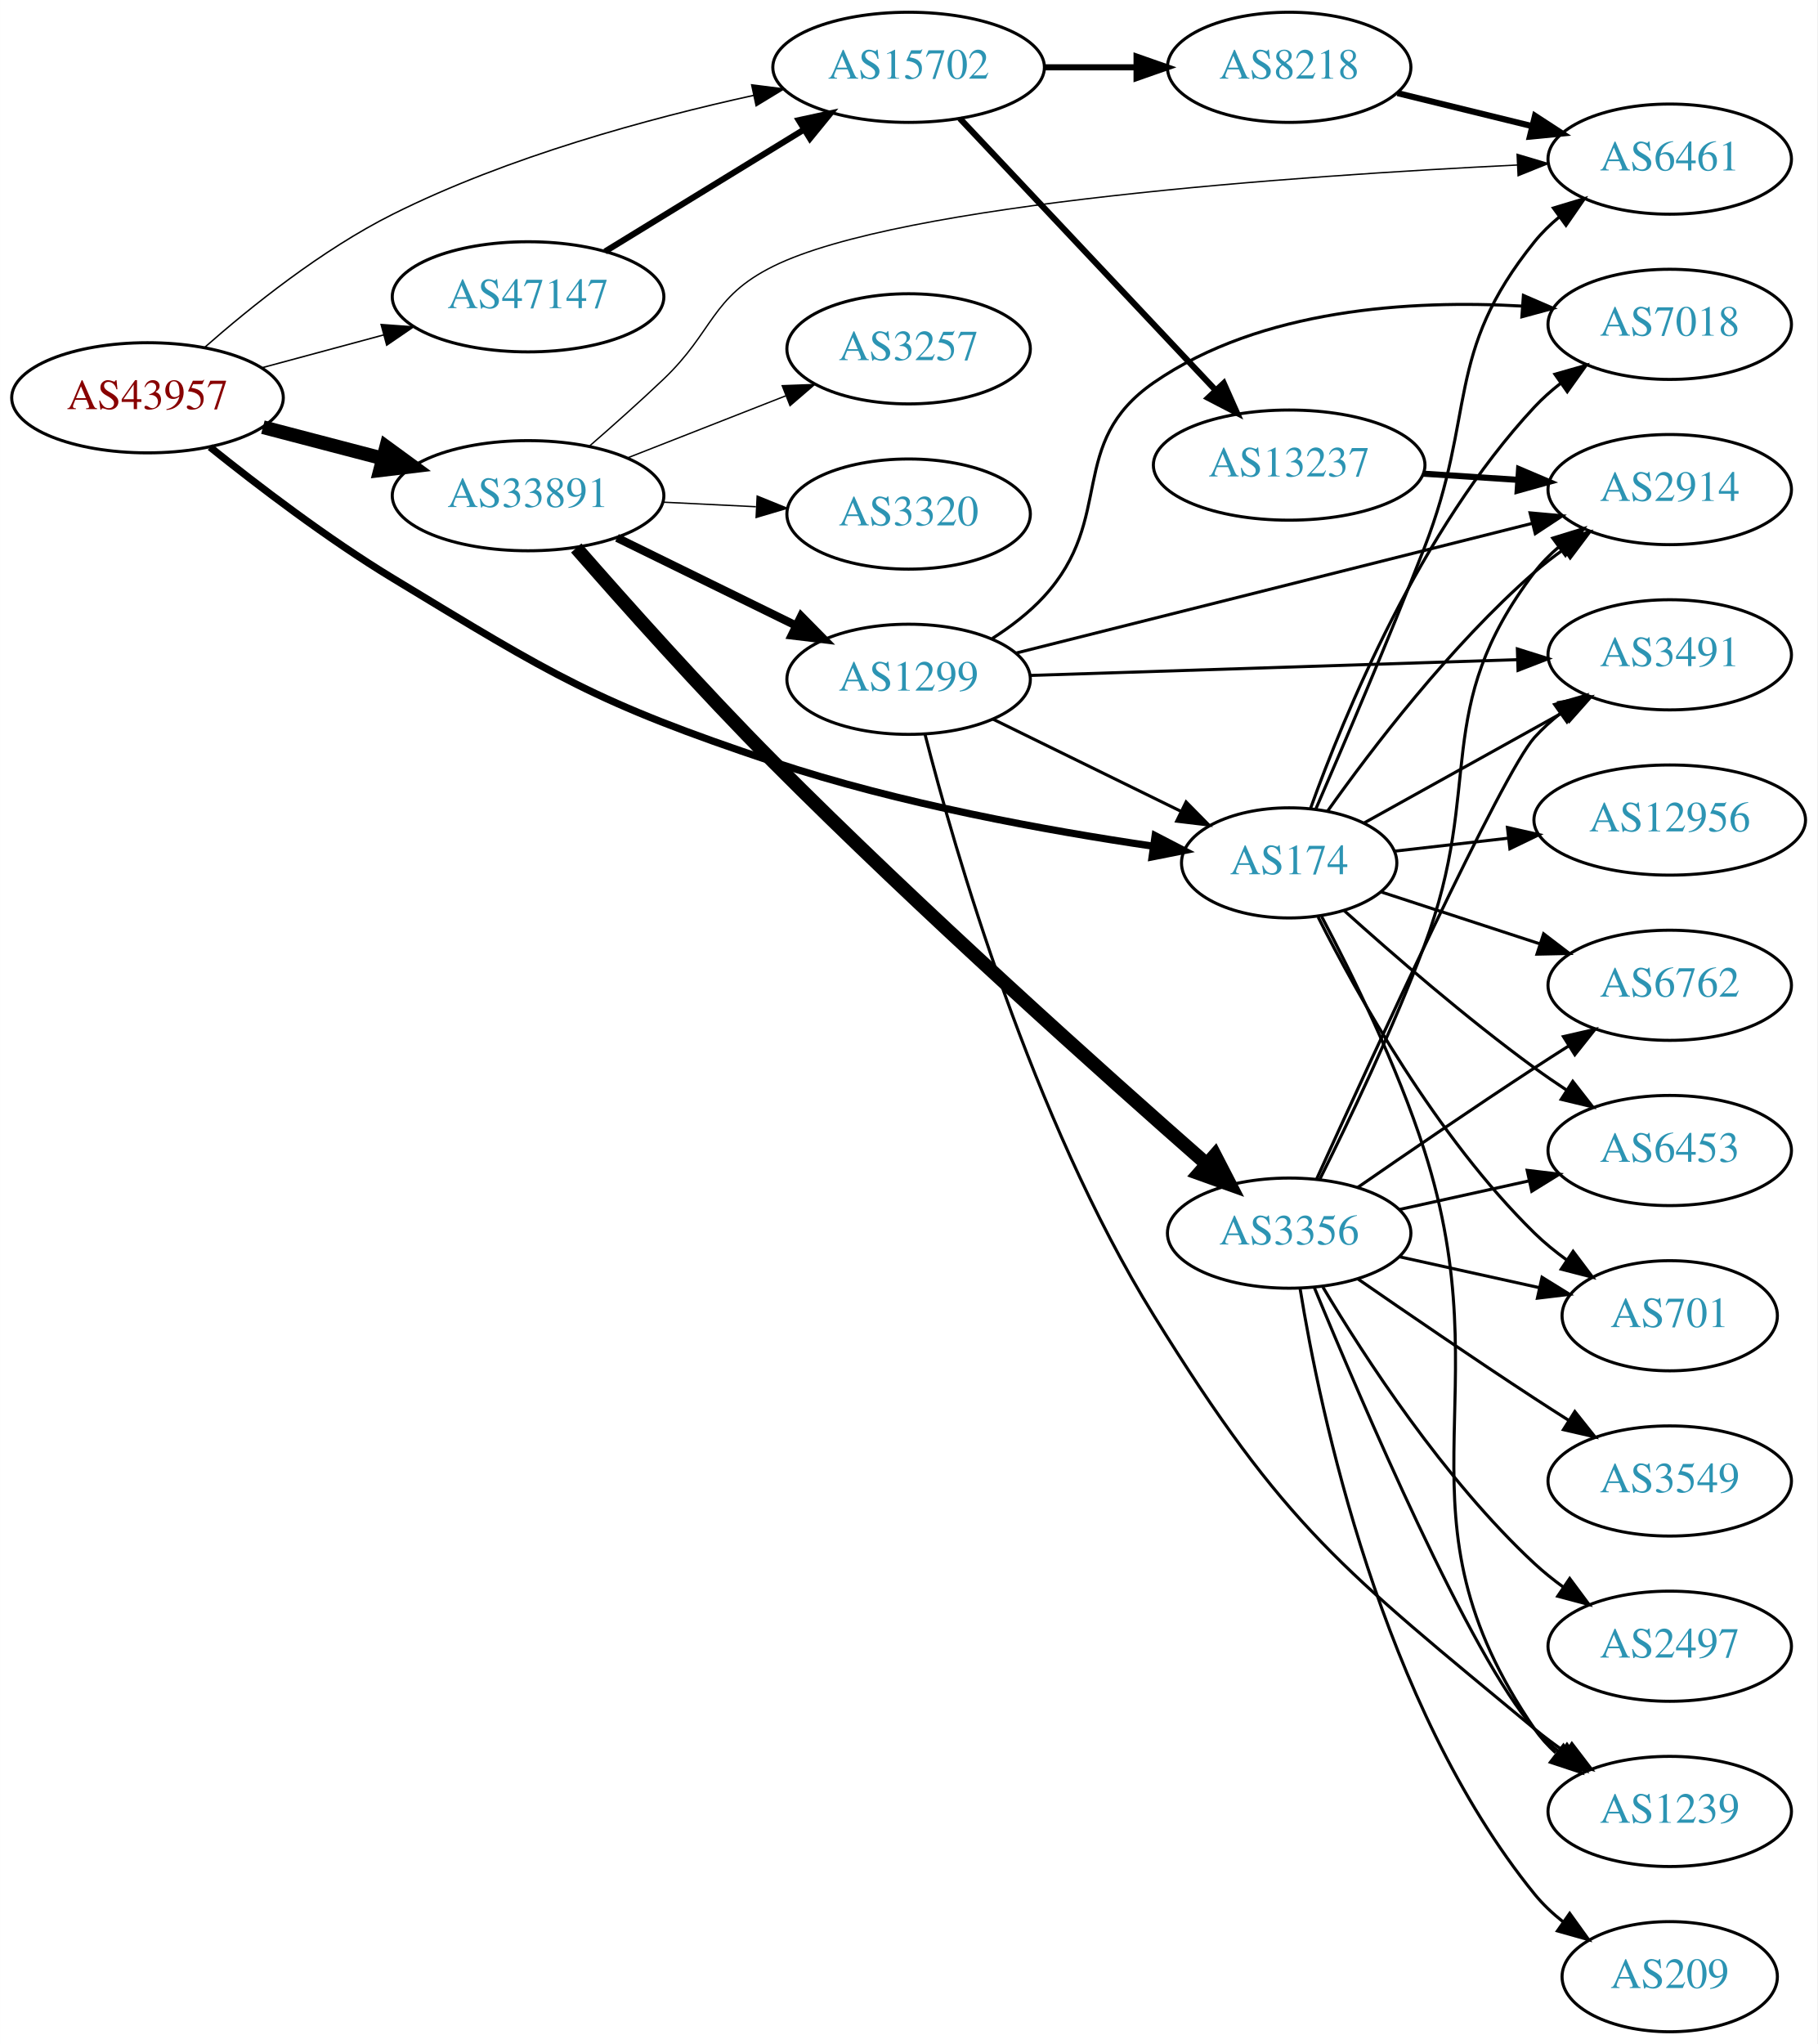
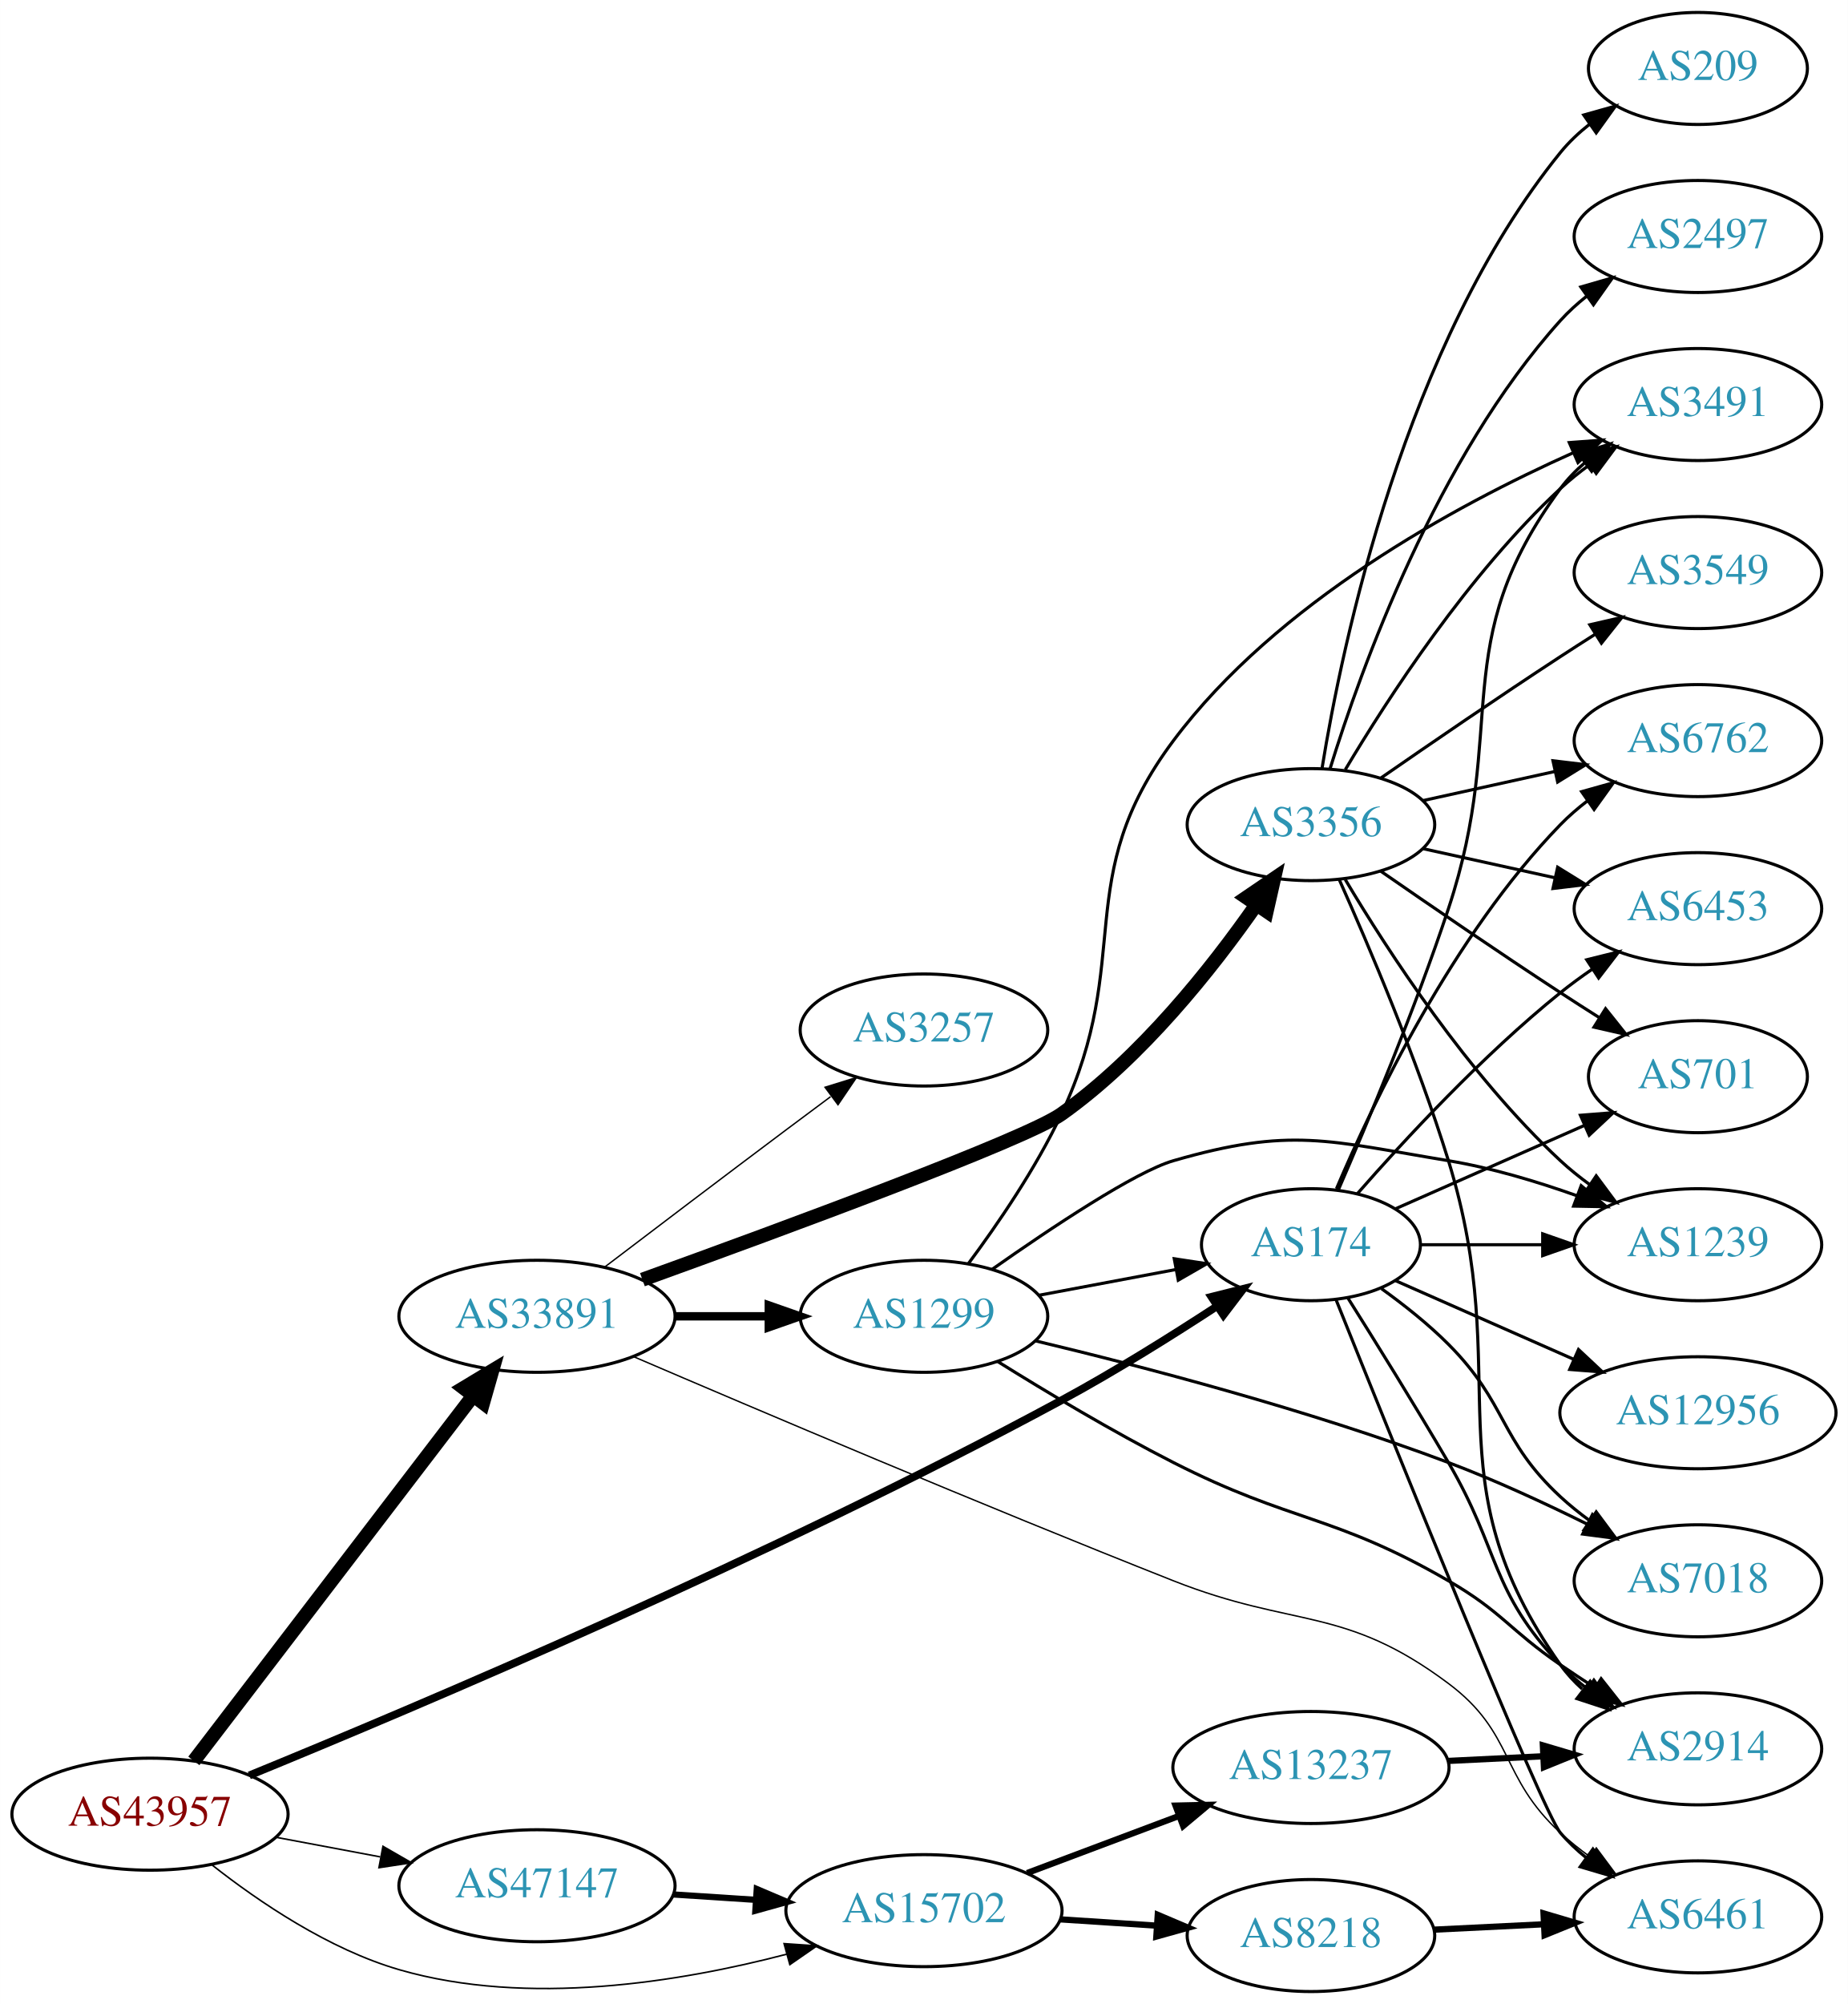
- <svg xmlns="http://www.w3.org/2000/svg" xmlns:xlink="http://www.w3.org/1999/xlink" width="594pt" height="668pt" viewBox="0.00 0.00 593.96 668.00">
-   <g id="graph0" class="graph" transform="scale(1 1) rotate(0) translate(4 664)">
-     <polygon fill="white" stroke="none" points="-4,4 -4,-664 589.961,-664 589.961,4 -4,4" />
+ <svg xmlns="http://www.w3.org/2000/svg" xmlns:xlink="http://www.w3.org/1999/xlink" width="594pt" height="644pt" viewBox="0.00 0.00 593.96 644.00">
+   <g id="graph0" class="graph" transform="scale(1 1) rotate(0) translate(4 640)">
+     <polygon fill="white" stroke="none" points="-4,4 -4,-640 589.961,-640 589.961,4 -4,4" />
    <g id="node1" class="node">
      <g id="a_node1">
        <a xlink:href="/asn/43957" xlink:title="AS43957 ~ WNT Telecommunication GmbH [AT]">
-           <ellipse fill="#ffffff" stroke="black" cx="44.196" cy="-534" rx="44.393" ry="18" />
-           <text text-anchor="middle" x="44.196" y="-530.3" font-family="Times,serif" font-size="14.00" fill="#880000">AS43957</text>
+           <ellipse fill="#ffffff" stroke="black" cx="44.196" cy="-57" rx="44.393" ry="18" />
+           <text text-anchor="middle" x="44.196" y="-53.3" font-family="Times,serif" font-size="14.00" fill="#880000">AS43957</text>
        </a>
      </g>
    </g>
    <g id="node2" class="node">
      <g id="a_node2">
        <a xlink:href="/asn/174" xlink:title="AS174 ~ Cogent Communications [US]">
-           <ellipse fill="#ffffff" stroke="black" cx="417.373" cy="-382" rx="35.194" ry="18" />
-           <text text-anchor="middle" x="417.373" y="-378.3" font-family="Times,serif" font-size="14.00" fill="#2c94b3">AS174</text>
+           <ellipse fill="#ffffff" stroke="black" cx="417.373" cy="-240" rx="35.194" ry="18" />
+           <text text-anchor="middle" x="417.373" y="-236.3" font-family="Times,serif" font-size="14.00" fill="#2c94b3">AS174</text>
        </a>
      </g>
    </g>
    <g id="edge1" class="edge">
-       <path fill="none" stroke="black" stroke-width="2.368" d="M64.639,-517.868C80.236,-505.34 102.985,-487.974 124.392,-475 176.885,-443.187 190.557,-434.42 248.784,-415 289.828,-401.311 338.526,-392.506 372.82,-387.465" />
-       <polygon fill="black" stroke="black" stroke-width="2.368" points="373.569,-390.894 382.976,-386.02 372.583,-383.963 373.569,-390.894" />
+       <path fill="none" stroke="black" stroke-width="2.5" d="M76.121,-69.455C130.154,-91.573 244.795,-140.096 337.176,-190 354.118,-199.152 372.333,-210.536 387.017,-220.129" />
+       <polygon fill="black" stroke="black" stroke-width="2.5" points="385.387,-223.247 395.661,-225.834 389.243,-217.404 385.387,-223.247" />
    </g>
    <g id="node3" class="node">
      <g id="a_node3">
        <a xlink:href="/asn/15702" xlink:title="AS15702 ~ Onstage Online GmbH [AT]">
-           <ellipse fill="#ffffff" stroke="black" cx="292.98" cy="-642" rx="44.393" ry="18" />
-           <text text-anchor="middle" x="292.98" y="-638.3" font-family="Times,serif" font-size="14.00" fill="#2c94b3">AS15702</text>
+           <ellipse fill="#ffffff" stroke="black" cx="292.98" cy="-26" rx="44.393" ry="18" />
+           <text text-anchor="middle" x="292.98" y="-22.3" font-family="Times,serif" font-size="14.00" fill="#2c94b3">AS15702</text>
        </a>
      </g>
    </g>
    <g id="edge2" class="edge">
-       <path fill="none" stroke="black" stroke-width="0.474" d="M62.782,-550.39C78.037,-563.818 101.249,-582.428 124.392,-594 161.965,-612.787 208.06,-625.312 242.39,-632.843" />
-       <polygon fill="black" stroke="black" stroke-width="0.474" points="241.684,-636.271 252.194,-634.928 243.141,-629.424 241.684,-636.271" />
+       <path fill="none" stroke="black" stroke-width="0.5" d="M64.178,-40.646C79.344,-28.722 101.743,-13.551 124.392,-7 165.61,4.923 214.551,-3.029 248.869,-12.009" />
+       <polygon fill="black" stroke="black" stroke-width="0.5" points="248.012,-15.404 258.582,-14.681 249.869,-8.654 248.012,-15.404" />
    </g>
    <g id="node4" class="node">
      <g id="a_node4">
        <a xlink:href="/asn/33891" xlink:title="AS33891 ~ CORE-BACKBONE GMBH GLOBAL NETWORK [DE]">
-           <ellipse fill="#ffffff" stroke="black" cx="168.588" cy="-502" rx="44.393" ry="18" />
-           <text text-anchor="middle" x="168.588" y="-498.3" font-family="Times,serif" font-size="14.00" fill="#2c94b3">AS33891</text>
+           <ellipse fill="#ffffff" stroke="black" cx="168.588" cy="-217" rx="44.393" ry="18" />
+           <text text-anchor="middle" x="168.588" y="-213.3" font-family="Times,serif" font-size="14.00" fill="#2c94b3">AS33891</text>
        </a>
      </g>
    </g>
    <g id="edge3" class="edge">
-       <path fill="none" stroke="black" stroke-width="4.5" d="M81.918,-524.399C94.262,-521.171 108.197,-517.528 121.186,-514.132" />
-       <polygon fill="black" stroke="black" stroke-width="4.5" points="122.214,-517.933 130.892,-511.594 120.222,-510.314 122.214,-517.933" />
+       <path fill="none" stroke="black" stroke-width="4.5" d="M58.294,-74.123C79.806,-102.244 122.737,-158.367 147.916,-191.283" />
+       <polygon fill="black" stroke="black" stroke-width="4.5" points="145.01,-193.965 154.213,-199.515 151.265,-189.18 145.01,-193.965" />
    </g>
    <g id="node5" class="node">
      <g id="a_node5">
        <a xlink:href="/asn/47147" xlink:title="AS47147 ~ ANEXIA Internetdienstleistungs GmbH [AT]">
-           <ellipse fill="#ffffff" stroke="black" cx="168.588" cy="-567" rx="44.393" ry="18" />
-           <text text-anchor="middle" x="168.588" y="-563.3" font-family="Times,serif" font-size="14.00" fill="#2c94b3">AS47147</text>
+           <ellipse fill="#ffffff" stroke="black" cx="168.588" cy="-34" rx="44.393" ry="18" />
+           <text text-anchor="middle" x="168.588" y="-30.3" font-family="Times,serif" font-size="14.00" fill="#2c94b3">AS47147</text>
        </a>
      </g>
    </g>
    <g id="edge4" class="edge">
-       <path fill="none" stroke="black" stroke-width="0.474" d="M81.586,-543.812C94.052,-547.173 108.171,-550.98 121.312,-554.523" />
-       <polygon fill="black" stroke="black" stroke-width="0.474" points="120.56,-557.945 131.127,-557.169 122.383,-551.186 120.56,-557.945" />
+       <path fill="none" stroke="black" stroke-width="0.5" d="M84.595,-49.596C95.296,-47.585 107.019,-45.382 118.196,-43.282" />
+       <polygon fill="black" stroke="black" stroke-width="0.5" points="119.081,-46.677 128.263,-41.39 117.788,-39.797 119.081,-46.677" />
    </g>
    <g id="node6" class="node">
      <g id="a_node6">
-         <a xlink:href="/asn/2914" xlink:title="AS2914 ~ NTT America, Inc. [US]">
-           <ellipse fill="#ffffff" stroke="black" cx="541.765" cy="-504" rx="39.794" ry="18" />
-           <text text-anchor="middle" x="541.765" y="-500.3" font-family="Times,serif" font-size="14.00" fill="#2c94b3">AS2914</text>
+         <a xlink:href="/asn/6762" xlink:title="AS6762 ~ TELECOM ITALIA SPARKLE S.p.A. [IT]">
+           <ellipse fill="#ffffff" stroke="black" cx="541.765" cy="-402" rx="39.794" ry="18" />
+           <text text-anchor="middle" x="541.765" y="-398.3" font-family="Times,serif" font-size="14.00" fill="#2c94b3">AS6762</text>
        </a>
      </g>
    </g>
    <g id="edge5" class="edge">
-       <path fill="none" stroke="black" d="M429.867,-398.837C444.162,-418.986 470.059,-453.006 497.569,-477 500.557,-479.607 503.824,-482.129 507.181,-484.516" />
-       <polygon fill="black" stroke="black" points="505.34,-487.496 515.599,-490.142 509.23,-481.676 505.34,-487.496" />
+       <path fill="none" stroke="black" d="M425.563,-257.975C437.33,-285.682 462.904,-339.348 497.569,-375 500.189,-377.695 503.129,-380.239 506.212,-382.608" />
+       <polygon fill="black" stroke="black" points="504.379,-385.597 514.581,-388.455 508.388,-379.859 504.379,-385.597" />
    </g>
    <g id="node7" class="node">
      <g id="a_node7">
-         <a xlink:href="/asn/6762" xlink:title="AS6762 ~ TELECOM ITALIA SPARKLE S.p.A. [IT]">
-           <ellipse fill="#ffffff" stroke="black" cx="541.765" cy="-342" rx="39.794" ry="18" />
-           <text text-anchor="middle" x="541.765" y="-338.3" font-family="Times,serif" font-size="14.00" fill="#2c94b3">AS6762</text>
+         <a xlink:href="/asn/3491" xlink:title="AS3491 ~ PCCW Global, Inc. [US]">
+           <ellipse fill="#ffffff" stroke="black" cx="541.765" cy="-510" rx="39.794" ry="18" />
+           <text text-anchor="middle" x="541.765" y="-506.3" font-family="Times,serif" font-size="14.00" fill="#2c94b3">AS3491</text>
        </a>
      </g>
    </g>
    <g id="edge6" class="edge">
-       <path fill="none" stroke="black" d="M447.378,-372.521C462.86,-367.461 482.185,-361.145 499.232,-355.574" />
-       <polygon fill="black" stroke="black" points="500.542,-358.828 508.96,-352.395 498.367,-352.174 500.542,-358.828" />
+       <path fill="none" stroke="black" d="M426.223,-257.72C435.435,-278.918 450.816,-315.61 461.569,-348 481.134,-406.934 460.665,-433.059 497.569,-483 499.802,-486.023 502.485,-488.786 505.406,-491.293" />
+       <polygon fill="black" stroke="black" points="503.432,-494.186 513.549,-497.331 507.601,-488.563 503.432,-494.186" />
    </g>
    <g id="node8" class="node">
      <g id="a_node8">
        <a xlink:href="/asn/6453" xlink:title="AS6453 ~ TATA COMMUNICATIONS (AMERICA) INC [US]">
-           <ellipse fill="#ffffff" stroke="black" cx="541.765" cy="-288" rx="39.794" ry="18" />
-           <text text-anchor="middle" x="541.765" y="-284.3" font-family="Times,serif" font-size="14.00" fill="#2c94b3">AS6453</text>
+           <ellipse fill="#ffffff" stroke="black" cx="541.765" cy="-348" rx="39.794" ry="18" />
+           <text text-anchor="middle" x="541.765" y="-344.3" font-family="Times,serif" font-size="14.00" fill="#2c94b3">AS6453</text>
        </a>
      </g>
    </g>
    <g id="edge7" class="edge">
-       <path fill="none" stroke="black" d="M435.401,-366.353C451.056,-352.274 475.165,-331.349 497.569,-315 500.944,-312.537 504.545,-310.063 508.173,-307.667" />
-       <polygon fill="black" stroke="black" points="510.074,-310.606 516.596,-302.256 506.29,-304.716 510.074,-310.606" />
+       <path fill="none" stroke="black" d="M432.246,-256.345C447.316,-273.559 472.594,-300.901 497.569,-321 500.824,-323.62 504.349,-326.192 507.934,-328.646" />
+       <polygon fill="black" stroke="black" points="506.021,-331.577 516.306,-334.121 509.852,-325.719 506.021,-331.577" />
    </g>
    <g id="node9" class="node">
      <g id="a_node9">
-         <a xlink:href="/asn/1239" xlink:title="AS1239 ~ Sprint [US]">
-           <ellipse fill="#ffffff" stroke="black" cx="541.765" cy="-72" rx="39.794" ry="18" />
-           <text text-anchor="middle" x="541.765" y="-68.3" font-family="Times,serif" font-size="14.00" fill="#2c94b3">AS1239</text>
+         <a xlink:href="/asn/7018" xlink:title="AS7018 ~ AT&amp;T Services, Inc. [US]">
+           <ellipse fill="#ffffff" stroke="black" cx="541.765" cy="-132" rx="39.794" ry="18" />
+           <text text-anchor="middle" x="541.765" y="-128.3" font-family="Times,serif" font-size="14.00" fill="#2c94b3">AS7018</text>
        </a>
      </g>
    </g>
    <g id="edge8" class="edge">
-       <path fill="none" stroke="black" d="M427.983,-364.495C437.763,-345.994 452.707,-315.713 461.569,-288 487.613,-206.552 449.273,-169.566 497.569,-99 499.517,-96.154 501.874,-93.548 504.47,-91.176" />
-       <polygon fill="black" stroke="black" points="507.022,-93.628 512.806,-84.751 502.749,-88.083 507.022,-93.628" />
+       <path fill="none" stroke="black" d="M440.049,-225.883C447.271,-220.688 455.114,-214.48 461.569,-208 480.639,-188.854 477.757,-177.379 497.569,-159 500.476,-156.303 503.69,-153.722 507.015,-151.3" />
+       <polygon fill="black" stroke="black" points="509.074,-154.132 515.393,-145.629 505.15,-148.335 509.074,-154.132" />
    </g>
    <g id="node10" class="node">
      <g id="a_node10">
-         <a xlink:href="/asn/7018" xlink:title="AS7018 ~ AT&amp;T Services, Inc. [US]">
-           <ellipse fill="#ffffff" stroke="black" cx="541.765" cy="-558" rx="39.794" ry="18" />
-           <text text-anchor="middle" x="541.765" y="-554.3" font-family="Times,serif" font-size="14.00" fill="#2c94b3">AS7018</text>
+         <a xlink:href="/asn/1239" xlink:title="AS1239 ~ Sprint [US]">
+           <ellipse fill="#ffffff" stroke="black" cx="541.765" cy="-240" rx="39.794" ry="18" />
+           <text text-anchor="middle" x="541.765" y="-236.3" font-family="Times,serif" font-size="14.00" fill="#2c94b3">AS1239</text>
        </a>
      </g>
    </g>
    <g id="edge9" class="edge">
-       <path fill="none" stroke="black" d="M424.39,-399.905C435.174,-429.896 460.213,-490.93 497.569,-531 500.132,-533.749 503.034,-536.33 506.093,-538.722" />
-       <polygon fill="black" stroke="black" points="504.239,-541.697 514.428,-544.6 508.273,-535.977 504.239,-541.697" />
+       <path fill="none" stroke="black" d="M452.791,-240C464.842,-240 478.618,-240 491.636,-240" />
+       <polygon fill="black" stroke="black" points="491.866,-243.5 501.866,-240 491.866,-236.5 491.866,-243.5" />
    </g>
    <g id="node11" class="node">
      <g id="a_node11">
-         <a xlink:href="/asn/3491" xlink:title="AS3491 ~ PCCW Global, Inc. [US]">
-           <ellipse fill="#ffffff" stroke="black" cx="541.765" cy="-450" rx="39.794" ry="18" />
-           <text text-anchor="middle" x="541.765" y="-446.3" font-family="Times,serif" font-size="14.00" fill="#2c94b3">AS3491</text>
+         <a xlink:href="/asn/701" xlink:title="AS701 ~ UUNET [US]">
+           <ellipse fill="#ffffff" stroke="black" cx="541.765" cy="-294" rx="35.194" ry="18" />
+           <text text-anchor="middle" x="541.765" y="-290.3" font-family="Times,serif" font-size="14.00" fill="#2c94b3">AS701</text>
        </a>
      </g>
    </g>
    <g id="edge10" class="edge">
-       <path fill="none" stroke="black" d="M441.971,-395.111C460.487,-405.398 486.501,-419.851 507.187,-431.344" />
-       <polygon fill="black" stroke="black" points="505.537,-434.432 515.978,-436.229 508.937,-428.313 505.537,-434.432" />
+       <path fill="none" stroke="black" d="M444.629,-251.584C462.295,-259.379 485.803,-269.75 505.15,-278.287" />
+       <polygon fill="black" stroke="black" points="503.99,-281.6 514.552,-282.435 506.816,-275.196 503.99,-281.6" />
    </g>
    <g id="node12" class="node">
      <g id="a_node12">
-         <a xlink:href="/asn/701" xlink:title="AS701 ~ UUNET [US]">
-           <ellipse fill="#ffffff" stroke="black" cx="541.765" cy="-234" rx="35.194" ry="18" />
-           <text text-anchor="middle" x="541.765" y="-230.3" font-family="Times,serif" font-size="14.00" fill="#2c94b3">AS701</text>
+         <a xlink:href="/asn/2914" xlink:title="AS2914 ~ NTT America, Inc. [US]">
+           <ellipse fill="#ffffff" stroke="black" cx="541.765" cy="-78" rx="39.794" ry="18" />
+           <text text-anchor="middle" x="541.765" y="-74.3" font-family="Times,serif" font-size="14.00" fill="#2c94b3">AS2914</text>
        </a>
      </g>
    </g>
    <g id="edge11" class="edge">
-       <path fill="none" stroke="black" d="M426.843,-364.279C439.534,-339.073 465.46,-292.444 497.569,-261 500.783,-257.852 504.426,-254.889 508.2,-252.161" />
-       <polygon fill="black" stroke="black" points="510.18,-255.048 516.556,-246.587 506.295,-249.225 510.18,-255.048" />
+       <path fill="none" stroke="black" d="M429.251,-222.877C438.126,-208.788 450.896,-188.242 461.569,-170 478.244,-141.496 474.842,-128.96 497.569,-105 500.155,-102.273 503.074,-99.707 506.142,-97.324" />
+       <polygon fill="black" stroke="black" points="508.321,-100.071 514.491,-91.459 504.297,-94.344 508.321,-100.071" />
    </g>
    <g id="node13" class="node">
      <g id="a_node13">
-         <a xlink:href="/asn/6461" xlink:title="AS6461 ~ Zayo Bandwidth [US]">
-           <ellipse fill="#ffffff" stroke="black" cx="541.765" cy="-612" rx="39.794" ry="18" />
-           <text text-anchor="middle" x="541.765" y="-608.3" font-family="Times,serif" font-size="14.00" fill="#2c94b3">AS6461</text>
+         <a xlink:href="/asn/12956" xlink:title="AS12956 ~ TELXIUS [ES]">
+           <ellipse fill="#ffffff" stroke="black" cx="541.765" cy="-186" rx="44.393" ry="18" />
+           <text text-anchor="middle" x="541.765" y="-182.3" font-family="Times,serif" font-size="14.00" fill="#2c94b3">AS12956</text>
        </a>
      </g>
    </g>
    <g id="edge12" class="edge">
-       <path fill="none" stroke="black" d="M426.145,-399.75C435.016,-420.187 449.818,-454.824 461.569,-485 478.709,-529.017 467.909,-548.236 497.569,-585 499.929,-587.925 502.696,-590.623 505.669,-593.089" />
-       <polygon fill="black" stroke="black" points="503.742,-596.015 513.886,-599.07 507.861,-590.356 503.742,-596.015" />
+       <path fill="none" stroke="black" d="M444.629,-228.416C461.333,-221.046 483.261,-211.371 501.956,-203.123" />
+       <polygon fill="black" stroke="black" points="503.378,-206.321 511.114,-199.082 500.552,-199.917 503.378,-206.321" />
    </g>
    <g id="node14" class="node">
      <g id="a_node14">
-         <a xlink:href="/asn/12956" xlink:title="AS12956 ~ TELXIUS [ES]">
-           <ellipse fill="#ffffff" stroke="black" cx="541.765" cy="-396" rx="44.393" ry="18" />
-           <text text-anchor="middle" x="541.765" y="-392.3" font-family="Times,serif" font-size="14.00" fill="#2c94b3">AS12956</text>
+         <a xlink:href="/asn/6461" xlink:title="AS6461 ~ Zayo Bandwidth [US]">
+           <ellipse fill="#ffffff" stroke="black" cx="541.765" cy="-24" rx="39.794" ry="18" />
+           <text text-anchor="middle" x="541.765" y="-20.3" font-family="Times,serif" font-size="14.00" fill="#2c94b3">AS6461</text>
        </a>
      </g>
    </g>
    <g id="edge13" class="edge">
-       <path fill="none" stroke="black" d="M451.817,-385.826C463.321,-387.142 476.486,-388.647 489.098,-390.09" />
-       <polygon fill="black" stroke="black" points="488.718,-393.569 499.051,-391.228 489.513,-386.615 488.718,-393.569" />
+       <path fill="none" stroke="black" d="M425.443,-222.319C443.738,-176.682 491.621,-57.997 497.569,-51 500.003,-48.136 502.819,-45.479 505.824,-43.039" />
+       <polygon fill="black" stroke="black" points="508.013,-45.776 514.084,-37.094 503.923,-40.095 508.013,-45.776" />
    </g>
    <g id="node15" class="node">
      <g id="a_node15">
        <a xlink:href="/asn/13237" xlink:title="AS13237 ~ European Backbone of AS13237 [DE]">
-           <ellipse fill="#ffffff" stroke="black" cx="417.373" cy="-512" rx="44.393" ry="18" />
-           <text text-anchor="middle" x="417.373" y="-508.3" font-family="Times,serif" font-size="14.00" fill="#2c94b3">AS13237</text>
+           <ellipse fill="#ffffff" stroke="black" cx="417.373" cy="-72" rx="44.393" ry="18" />
+           <text text-anchor="middle" x="417.373" y="-68.3" font-family="Times,serif" font-size="14.00" fill="#2c94b3">AS13237</text>
        </a>
      </g>
    </g>
    <g id="edge14" class="edge">
-       <path fill="none" stroke="black" stroke-width="2" d="M309.73,-625.271C330.911,-602.774 368.732,-562.602 393.172,-536.643" />
-       <polygon fill="black" stroke="black" stroke-width="2" points="395.988,-538.758 400.294,-529.078 390.891,-533.959 395.988,-538.758" />
+       <path fill="none" stroke="black" stroke-width="2" d="M326.137,-38.086C341.035,-43.685 358.922,-50.408 374.827,-56.386" />
+       <polygon fill="black" stroke="black" stroke-width="2" points="373.838,-59.753 384.43,-59.995 376.301,-53.2 373.838,-59.753" />
    </g>
    <g id="node16" class="node">
      <g id="a_node16">
        <a xlink:href="/asn/8218" xlink:title="AS8218 ~ legacy Neotelecoms [FR]">
-           <ellipse fill="#ffffff" stroke="black" cx="417.373" cy="-642" rx="39.794" ry="18" />
-           <text text-anchor="middle" x="417.373" y="-638.3" font-family="Times,serif" font-size="14.00" fill="#2c94b3">AS8218</text>
+           <ellipse fill="#ffffff" stroke="black" cx="417.373" cy="-18" rx="39.794" ry="18" />
+           <text text-anchor="middle" x="417.373" y="-14.3" font-family="Times,serif" font-size="14.00" fill="#2c94b3">AS8218</text>
        </a>
      </g>
    </g>
    <g id="edge15" class="edge">
-       <path fill="none" stroke="black" stroke-width="2" d="M337.476,-642C347.165,-642 357.502,-642 367.394,-642" />
-       <polygon fill="black" stroke="black" stroke-width="2" points="367.497,-645.5 377.497,-642 367.497,-638.5 367.497,-645.5" />
+       <path fill="none" stroke="black" stroke-width="2" d="M336.787,-23.202C346.817,-22.546 357.574,-21.843 367.834,-21.173" />
+       <polygon fill="black" stroke="black" stroke-width="2" points="368.133,-24.661 377.883,-20.516 367.676,-17.676 368.133,-24.661" />
    </g>
    <g id="edge21" class="edge">
-       <path fill="none" stroke="black" stroke-width="0.45" d="M188.798,-518.335C196.388,-524.935 205.112,-532.704 212.784,-540 229.41,-555.811 228.217,-566.831 248.784,-577 290.387,-597.57 420.164,-606.576 491.891,-610.068" />
-       <polygon fill="black" stroke="black" stroke-width="0.45" points="491.882,-613.571 502.035,-610.544 492.21,-606.579 491.882,-613.571" />
+       <path fill="none" stroke="black" stroke-width="0.45" d="M199.453,-204.111C239.005,-187.137 311.019,-156.568 373.176,-132 412.175,-116.586 427.991,-124.12 461.569,-99 482.921,-83.026 477.93,-69.039 497.569,-51 500.489,-48.317 503.712,-45.746 507.042,-43.329" />
+       <polygon fill="black" stroke="black" stroke-width="0.45" points="509.1,-46.163 515.427,-37.665 505.181,-40.362 509.1,-46.163" />
    </g>
    <g id="node17" class="node">
      <g id="a_node17">
-         <a xlink:href="/asn/1299" xlink:title="AS1299 ~ Telia Carrier [EU]">
-           <ellipse fill="#ffffff" stroke="black" cx="292.98" cy="-442" rx="39.794" ry="18" />
-           <text text-anchor="middle" x="292.98" y="-438.3" font-family="Times,serif" font-size="14.00" fill="#2c94b3">AS1299</text>
+         <a xlink:href="/asn/3356" xlink:title="AS3356 ~ Level 3 Parent, LLC [US]">
+           <ellipse fill="#ffffff" stroke="black" cx="417.373" cy="-375" rx="39.794" ry="18" />
+           <text text-anchor="middle" x="417.373" y="-371.3" font-family="Times,serif" font-size="14.00" fill="#2c94b3">AS3356</text>
        </a>
      </g>
    </g>
    <g id="edge18" class="edge">
-       <path fill="none" stroke="black" stroke-width="2.7" d="M197.667,-488.235C215.055,-479.711 237.548,-468.684 256.206,-459.538" />
-       <polygon fill="black" stroke="black" stroke-width="2.7" points="257.853,-462.628 265.291,-455.084 254.771,-456.343 257.853,-462.628" />
+       <path fill="none" stroke="black" stroke-width="4.5" d="M202.482,-228.771C247.96,-245.196 325.76,-273.889 337.176,-282 362.893,-300.27 385.462,-328.707 399.86,-349.328" />
+       <polygon fill="black" stroke="black" stroke-width="4.5" points="396.632,-351.584 405.515,-357.634 403.142,-347.152 396.632,-351.584" />
    </g>
    <g id="node18" class="node">
      <g id="a_node18">
-         <a xlink:href="/asn/3356" xlink:title="AS3356 ~ Level 3 Parent, LLC [US]">
-           <ellipse fill="#ffffff" stroke="black" cx="417.373" cy="-261" rx="39.794" ry="18" />
-           <text text-anchor="middle" x="417.373" y="-257.3" font-family="Times,serif" font-size="14.00" fill="#2c94b3">AS3356</text>
+         <a xlink:href="/asn/1299" xlink:title="AS1299 ~ Telia Carrier [EU]">
+           <ellipse fill="#ffffff" stroke="black" cx="292.98" cy="-217" rx="39.794" ry="18" />
+           <text text-anchor="middle" x="292.98" y="-213.3" font-family="Times,serif" font-size="14.00" fill="#2c94b3">AS1299</text>
        </a>
      </g>
    </g>
    <g id="edge19" class="edge">
-       <path fill="none" stroke="black" stroke-width="4.5" d="M184.339,-484.91C199.928,-467.062 225.442,-438.452 248.784,-415 297.171,-366.386 356.991,-312.894 390.493,-283.491" />
-       <polygon fill="black" stroke="black" stroke-width="4.5" points="393.093,-286.448 398.023,-276.898 387.905,-280.523 393.093,-286.448" />
+       <path fill="none" stroke="black" stroke-width="2.7" d="M213.084,-217C222.773,-217 233.11,-217 243.002,-217" />
+       <polygon fill="black" stroke="black" stroke-width="2.7" points="243.105,-220.5 253.105,-217 243.105,-213.5 243.105,-220.5" />
    </g>
    <g id="node19" class="node">
      <g id="a_node19">
        <a xlink:href="/asn/3257" xlink:title="AS3257 ~ GTT [DE]">
-           <ellipse fill="#ffffff" stroke="black" cx="292.98" cy="-550" rx="39.794" ry="18" />
-           <text text-anchor="middle" x="292.98" y="-546.3" font-family="Times,serif" font-size="14.00" fill="#2c94b3">AS3257</text>
+           <ellipse fill="#ffffff" stroke="black" cx="292.98" cy="-309" rx="39.794" ry="18" />
+           <text text-anchor="middle" x="292.98" y="-305.3" font-family="Times,serif" font-size="14.00" fill="#2c94b3">AS3257</text>
        </a>
      </g>
    </g>
    <g id="edge20" class="edge">
-       <path fill="none" stroke="black" stroke-width="0.45" d="M201.107,-514.361C216.857,-520.538 236.066,-528.071 252.76,-534.618" />
-       <polygon fill="black" stroke="black" stroke-width="0.45" points="251.665,-537.949 262.253,-538.341 254.221,-531.432 251.665,-537.949" />
+       <path fill="none" stroke="black" stroke-width="0.45" d="M190.385,-232.852C206.332,-244.984 228.905,-262.107 248.784,-277 253.359,-280.427 258.218,-284.047 262.962,-287.57" />
+       <polygon fill="black" stroke="black" stroke-width="0.45" points="261.175,-290.602 271.293,-293.745 265.344,-284.978 261.175,-290.602" />
+     </g>
+     <g id="edge36" class="edge">
+       <path fill="none" stroke="black" stroke-width="2" d="M212.395,-31.202C220.917,-30.645 229.964,-30.054 238.784,-29.477" />
+       <polygon fill="black" stroke="black" stroke-width="2" points="239.24,-32.955 248.991,-28.81 238.784,-25.97 239.24,-32.955" />
+     </g>
+     <g id="edge16" class="edge">
+       <path fill="none" stroke="black" stroke-width="2" d="M461.523,-74.115C471.331,-74.596 481.817,-75.11 491.845,-75.602" />
+       <polygon fill="black" stroke="black" stroke-width="2" points="491.922,-79.11 502.081,-76.104 492.264,-72.118 491.922,-79.11" />
+     </g>
+     <g id="edge17" class="edge">
+       <path fill="none" stroke="black" stroke-width="2" d="M457.098,-19.898C468.256,-20.445 480.572,-21.049 492.244,-21.621" />
+       <polygon fill="black" stroke="black" stroke-width="2" points="492.132,-25.12 502.291,-22.114 492.474,-18.128 492.132,-25.12" />
+     </g>
+     <g id="edge27" class="edge">
+       <path fill="none" stroke="black" d="M453.445,-382.737C466.632,-385.646 481.812,-388.995 495.778,-392.076" />
+       <polygon fill="black" stroke="black" points="495.168,-395.525 505.687,-394.262 496.676,-388.69 495.168,-395.525" />
+     </g>
+     <g id="edge26" class="edge">
+       <path fill="none" stroke="black" d="M428.418,-392.671C441.989,-415.472 467.922,-455.472 497.569,-483 500.475,-485.699 503.688,-488.28 507.012,-490.703" />
+       <polygon fill="black" stroke="black" points="505.147,-493.667 515.39,-496.375 509.072,-487.87 505.147,-493.667" />
+     </g>
+     <g id="edge23" class="edge">
+       <path fill="none" stroke="black" d="M453.445,-367.263C466.632,-364.354 481.812,-361.005 495.778,-357.924" />
+       <polygon fill="black" stroke="black" points="496.676,-361.31 505.687,-355.738 495.168,-354.475 496.676,-361.31" />
+     </g>
+     <g id="edge29" class="edge">
+       <path fill="none" stroke="black" d="M428.418,-357.329C441.989,-334.528 467.922,-294.528 497.569,-267 500.475,-264.301 503.688,-261.72 507.012,-259.297" />
+       <polygon fill="black" stroke="black" points="509.072,-262.13 515.39,-253.625 505.147,-256.333 509.072,-262.13" />
+     </g>
+     <g id="edge30" class="edge">
+       <path fill="none" stroke="black" d="M439.73,-360.099C455.581,-349.123 477.784,-333.921 497.569,-321 501.613,-318.358 505.899,-315.615 510.138,-312.933" />
+       <polygon fill="black" stroke="black" points="512.075,-315.85 518.682,-307.568 508.352,-309.921 512.075,-315.85" />
+     </g>
+     <g id="edge24" class="edge">
+       <path fill="none" stroke="black" d="M426.459,-357.356C435.898,-336.23 451.497,-299.608 461.569,-267 483.335,-196.529 454.989,-165.225 497.569,-105 499.56,-102.184 501.947,-99.599 504.563,-97.24" />
+       <polygon fill="black" stroke="black" points="507.115,-99.694 512.931,-90.838 502.862,-94.135 507.115,-99.694" />
    </g>
    <g id="node20" class="node">
      <g id="a_node20">
-         <a xlink:href="/asn/3320" xlink:title="AS3320 ~ DTAG [DE]">
-           <ellipse fill="#ffffff" stroke="black" cx="292.98" cy="-496" rx="39.794" ry="18" />
-           <text text-anchor="middle" x="292.98" y="-492.3" font-family="Times,serif" font-size="14.00" fill="#2c94b3">AS3320</text>
+         <a xlink:href="/asn/2497" xlink:title="AS2497 ~ Internet Initiative Japan Inc. [JP]">
+           <ellipse fill="#ffffff" stroke="black" cx="541.765" cy="-564" rx="39.794" ry="18" />
+           <text text-anchor="middle" x="541.765" y="-560.3" font-family="Times,serif" font-size="14.00" fill="#2c94b3">AS2497</text>
        </a>
      </g>
    </g>
    <g id="edge22" class="edge">
-       <path fill="none" stroke="black" stroke-width="0.45" d="M212.739,-499.885C222.546,-499.404 233.033,-498.89 243.061,-498.398" />
-       <polygon fill="black" stroke="black" stroke-width="0.45" points="243.48,-501.882 253.297,-497.896 243.137,-494.89 243.48,-501.882" />
-     </g>
-     <g id="edge37" class="edge">
-       <path fill="none" stroke="black" stroke-width="2" d="M193.769,-581.818C212.339,-593.197 238.192,-609.039 258.712,-621.614" />
-       <polygon fill="black" stroke="black" stroke-width="2" points="257.076,-624.716 267.431,-626.956 260.733,-618.747 257.076,-624.716" />
-     </g>
-     <g id="edge16" class="edge">
-       <path fill="none" stroke="black" stroke-width="2" d="M461.179,-509.202C471.209,-508.546 481.966,-507.843 492.226,-507.173" />
-       <polygon fill="black" stroke="black" stroke-width="2" points="492.525,-510.661 502.275,-506.516 492.068,-503.676 492.525,-510.661" />
-     </g>
-     <g id="edge17" class="edge">
-       <path fill="none" stroke="black" stroke-width="2" d="M452.791,-633.563C466.464,-630.212 482.357,-626.316 496.844,-622.765" />
-       <polygon fill="black" stroke="black" stroke-width="2" points="497.725,-626.153 506.604,-620.373 496.059,-619.355 497.725,-626.153" />
-     </g>
-     <g id="edge35" class="edge">
-       <path fill="none" stroke="black" d="M320.538,-428.981C338.543,-420.154 362.512,-408.404 381.975,-398.863" />
-       <polygon fill="black" stroke="black" points="383.683,-401.923 391.122,-394.379 380.602,-395.638 383.683,-401.923" />
-     </g>
-     <g id="edge36" class="edge">
-       <path fill="none" stroke="black" d="M328.036,-450.556C371.982,-461.596 448.514,-480.824 496.808,-492.957" />
-       <polygon fill="black" stroke="black" points="496.112,-496.39 506.663,-495.433 497.817,-489.601 496.112,-496.39" />
-     </g>
-     <g id="edge32" class="edge">
-       <path fill="none" stroke="black" d="M298.351,-423.978C307.943,-386.561 333.221,-298.564 373.176,-234 416.11,-164.623 434.773,-151.088 497.569,-99 500.785,-96.332 504.285,-93.729 507.856,-91.258" />
-       <polygon fill="black" stroke="black" points="509.779,-94.183 516.212,-85.764 505.934,-88.334 509.779,-94.183" />
-     </g>
-     <g id="edge34" class="edge">
-       <path fill="none" stroke="black" d="M320.367,-455.354C326.373,-459.203 332.387,-463.792 337.176,-469 360.858,-494.75 344.389,-519.121 373.176,-539 408.155,-563.154 457.354,-566.024 493.398,-563.981" />
-       <polygon fill="black" stroke="black" points="493.935,-567.452 503.661,-563.249 493.437,-560.47 493.935,-567.452" />
-     </g>
-     <g id="edge33" class="edge">
-       <path fill="none" stroke="black" d="M332.54,-443.25C375.517,-444.643 445.104,-446.899 491.871,-448.415" />
-       <polygon fill="black" stroke="black" points="491.961,-451.92 502.069,-448.746 492.188,-444.923 491.961,-451.92" />
-     </g>
-     <g id="edge29" class="edge">
-       <path fill="none" stroke="black" d="M427.434,-278.695C436.767,-297.352 451.351,-327.758 461.569,-355 481.423,-407.933 463.376,-431.979 497.569,-477 499.842,-479.993 502.551,-482.737 505.488,-485.231" />
-       <polygon fill="black" stroke="black" points="503.529,-488.135 513.655,-491.251 507.683,-482.5 503.529,-488.135" />
-     </g>
-     <g id="edge23" class="edge">
-       <path fill="none" stroke="black" d="M439.73,-275.901C455.581,-286.877 477.784,-302.079 497.569,-315 501.151,-317.339 504.921,-319.759 508.681,-322.144" />
-       <polygon fill="black" stroke="black" points="507.015,-325.231 517.342,-327.596 510.744,-319.307 507.015,-325.231" />
-     </g>
-     <g id="edge30" class="edge">
-       <path fill="none" stroke="black" d="M453.445,-268.737C466.632,-271.646 481.812,-274.995 495.778,-278.076" />
-       <polygon fill="black" stroke="black" points="495.168,-281.525 505.687,-280.262 496.676,-274.69 495.168,-281.525" />
-     </g>
-     <g id="edge26" class="edge">
-       <path fill="none" stroke="black" d="M425.531,-243.367C440.792,-206.342 476.821,-122.024 497.569,-99 500.085,-96.208 502.956,-93.599 505.995,-91.188" />
-       <polygon fill="black" stroke="black" points="508.179,-93.93 514.303,-85.285 504.124,-88.224 508.179,-93.93" />
-     </g>
-     <g id="edge31" class="edge">
-       <path fill="none" stroke="black" d="M426.31,-278.601C444.222,-318.11 487.038,-411.314 497.569,-423 500.085,-425.792 502.956,-428.401 505.995,-430.812" />
-       <polygon fill="black" stroke="black" points="504.124,-433.776 514.303,-436.715 508.179,-428.07 504.124,-433.776" />
-     </g>
-     <g id="edge28" class="edge">
-       <path fill="none" stroke="black" d="M453.445,-253.263C467.679,-250.123 484.233,-246.471 499.078,-243.196" />
-       <polygon fill="black" stroke="black" points="500.021,-246.572 509.032,-241 498.513,-239.737 500.021,-246.572" />
+       <path fill="none" stroke="black" d="M423.51,-392.94C433.413,-424.979 457.751,-492.812 497.569,-537 500.085,-539.792 502.956,-542.401 505.995,-544.812" />
+       <polygon fill="black" stroke="black" points="504.124,-547.776 514.303,-550.715 508.179,-542.07 504.124,-547.776" />
    </g>
    <g id="node21" class="node">
      <g id="a_node21">
-         <a xlink:href="/asn/209" xlink:title="AS209 ~ CenturyLink Communications, LLC [US]">
-           <ellipse fill="#ffffff" stroke="black" cx="541.765" cy="-18" rx="35.194" ry="18" />
-           <text text-anchor="middle" x="541.765" y="-14.3" font-family="Times,serif" font-size="14.00" fill="#2c94b3">AS209</text>
-         </a>
-       </g>
-     </g>
-     <g id="edge24" class="edge">
-       <path fill="none" stroke="black" d="M420.953,-242.822C427.408,-203.003 447.48,-106.714 497.569,-45 500.265,-41.678 503.484,-38.648 506.933,-35.917" />
-       <polygon fill="black" stroke="black" points="509.07,-38.693 515.259,-30.094 505.058,-32.957 509.07,-38.693" />
+         <a xlink:href="/asn/3549" xlink:title="AS3549 ~ Level 3 Parent, LLC [US]">
+           <ellipse fill="#ffffff" stroke="black" cx="541.765" cy="-456" rx="39.794" ry="18" />
+           <text text-anchor="middle" x="541.765" y="-452.3" font-family="Times,serif" font-size="14.00" fill="#2c94b3">AS3549</text>
+         </a>
+       </g>
+     </g>
+     <g id="edge25" class="edge">
+       <path fill="none" stroke="black" d="M439.73,-389.901C455.581,-400.877 477.784,-416.079 497.569,-429 501.151,-431.339 504.921,-433.759 508.681,-436.144" />
+       <polygon fill="black" stroke="black" points="507.015,-439.231 517.342,-441.596 510.744,-433.307 507.015,-439.231" />
    </g>
    <g id="node22" class="node">
      <g id="a_node22">
-         <a xlink:href="/asn/3549" xlink:title="AS3549 ~ Level 3 Parent, LLC [US]">
-           <ellipse fill="#ffffff" stroke="black" cx="541.765" cy="-180" rx="39.794" ry="18" />
-           <text text-anchor="middle" x="541.765" y="-176.3" font-family="Times,serif" font-size="14.00" fill="#2c94b3">AS3549</text>
-         </a>
-       </g>
-     </g>
-     <g id="edge25" class="edge">
-       <path fill="none" stroke="black" d="M439.73,-246.099C455.581,-235.123 477.784,-219.921 497.569,-207 501.151,-204.661 504.921,-202.241 508.681,-199.856" />
-       <polygon fill="black" stroke="black" points="510.744,-202.693 517.342,-194.404 507.015,-196.769 510.744,-202.693" />
-     </g>
-     <g id="node23" class="node">
-       <g id="a_node23">
-         <a xlink:href="/asn/2497" xlink:title="AS2497 ~ Internet Initiative Japan Inc. [JP]">
-           <ellipse fill="#ffffff" stroke="black" cx="541.765" cy="-126" rx="39.794" ry="18" />
-           <text text-anchor="middle" x="541.765" y="-122.3" font-family="Times,serif" font-size="14.00" fill="#2c94b3">AS2497</text>
-         </a>
-       </g>
-     </g>
-     <g id="edge27" class="edge">
-       <path fill="none" stroke="black" d="M428.418,-243.329C441.989,-220.528 467.922,-180.528 497.569,-153 500.475,-150.301 503.688,-147.72 507.012,-145.297" />
-       <polygon fill="black" stroke="black" points="509.072,-148.13 515.39,-139.625 505.147,-142.333 509.072,-148.13" />
+         <a xlink:href="/asn/209" xlink:title="AS209 ~ CenturyLink Communications, LLC [US]">
+           <ellipse fill="#ffffff" stroke="black" cx="541.765" cy="-618" rx="35.194" ry="18" />
+           <text text-anchor="middle" x="541.765" y="-614.3" font-family="Times,serif" font-size="14.00" fill="#2c94b3">AS209</text>
+         </a>
+       </g>
+     </g>
+     <g id="edge28" class="edge">
+       <path fill="none" stroke="black" d="M420.953,-393.178C427.408,-432.997 447.48,-529.286 497.569,-591 500.265,-594.322 503.484,-597.352 506.933,-600.083" />
+       <polygon fill="black" stroke="black" points="505.058,-603.043 515.259,-605.906 509.07,-597.307 505.058,-603.043" />
+     </g>
+     <g id="edge31" class="edge">
+       <path fill="none" stroke="black" d="M330.04,-223.776C343.771,-226.357 359.546,-229.321 373.824,-232.004" />
+       <polygon fill="black" stroke="black" points="373.431,-235.492 383.905,-233.899 374.724,-228.612 373.431,-235.492" />
+     </g>
+     <g id="edge32" class="edge">
+       <path fill="none" stroke="black" d="M307.184,-233.828C316.603,-246.49 328.999,-264.584 337.176,-282 360.843,-332.402 339.811,-357.422 373.176,-402 406.351,-446.322 463.491,-477.419 501.7,-494.515" />
+       <polygon fill="black" stroke="black" points="500.414,-497.773 510.98,-498.56 503.211,-491.356 500.414,-497.773" />
+     </g>
+     <g id="edge33" class="edge">
+       <path fill="none" stroke="black" d="M328.888,-209.09C363.187,-200.882 416.751,-186.89 461.569,-170 476.526,-164.363 492.511,-156.972 506.175,-150.208" />
+       <polygon fill="black" stroke="black" points="507.863,-153.277 515.222,-145.655 504.716,-147.024 507.863,-153.277" />
+     </g>
+     <g id="edge35" class="edge">
+       <path fill="none" stroke="black" d="M314.85,-232.058C333.906,-245.451 360.915,-263.453 373.176,-267 410.915,-277.916 422.812,-273.425 461.569,-267 475.387,-264.709 490.031,-260.314 502.918,-255.724" />
+       <polygon fill="black" stroke="black" points="504.232,-258.97 512.388,-252.208 501.795,-252.408 504.232,-258.97" />
+     </g>
+     <g id="edge34" class="edge">
+       <path fill="none" stroke="black" d="M316.755,-202.415C332.347,-192.698 353.656,-179.936 373.176,-170 411.286,-150.603 424.561,-153.424 461.569,-132 478.878,-121.98 481.074,-116.311 497.569,-105 501.097,-102.581 504.834,-100.111 508.576,-97.698" />
+       <polygon fill="black" stroke="black" points="510.647,-100.528 517.216,-92.216 506.897,-94.618 510.647,-100.528" />
    </g>
  </g>
</svg>
